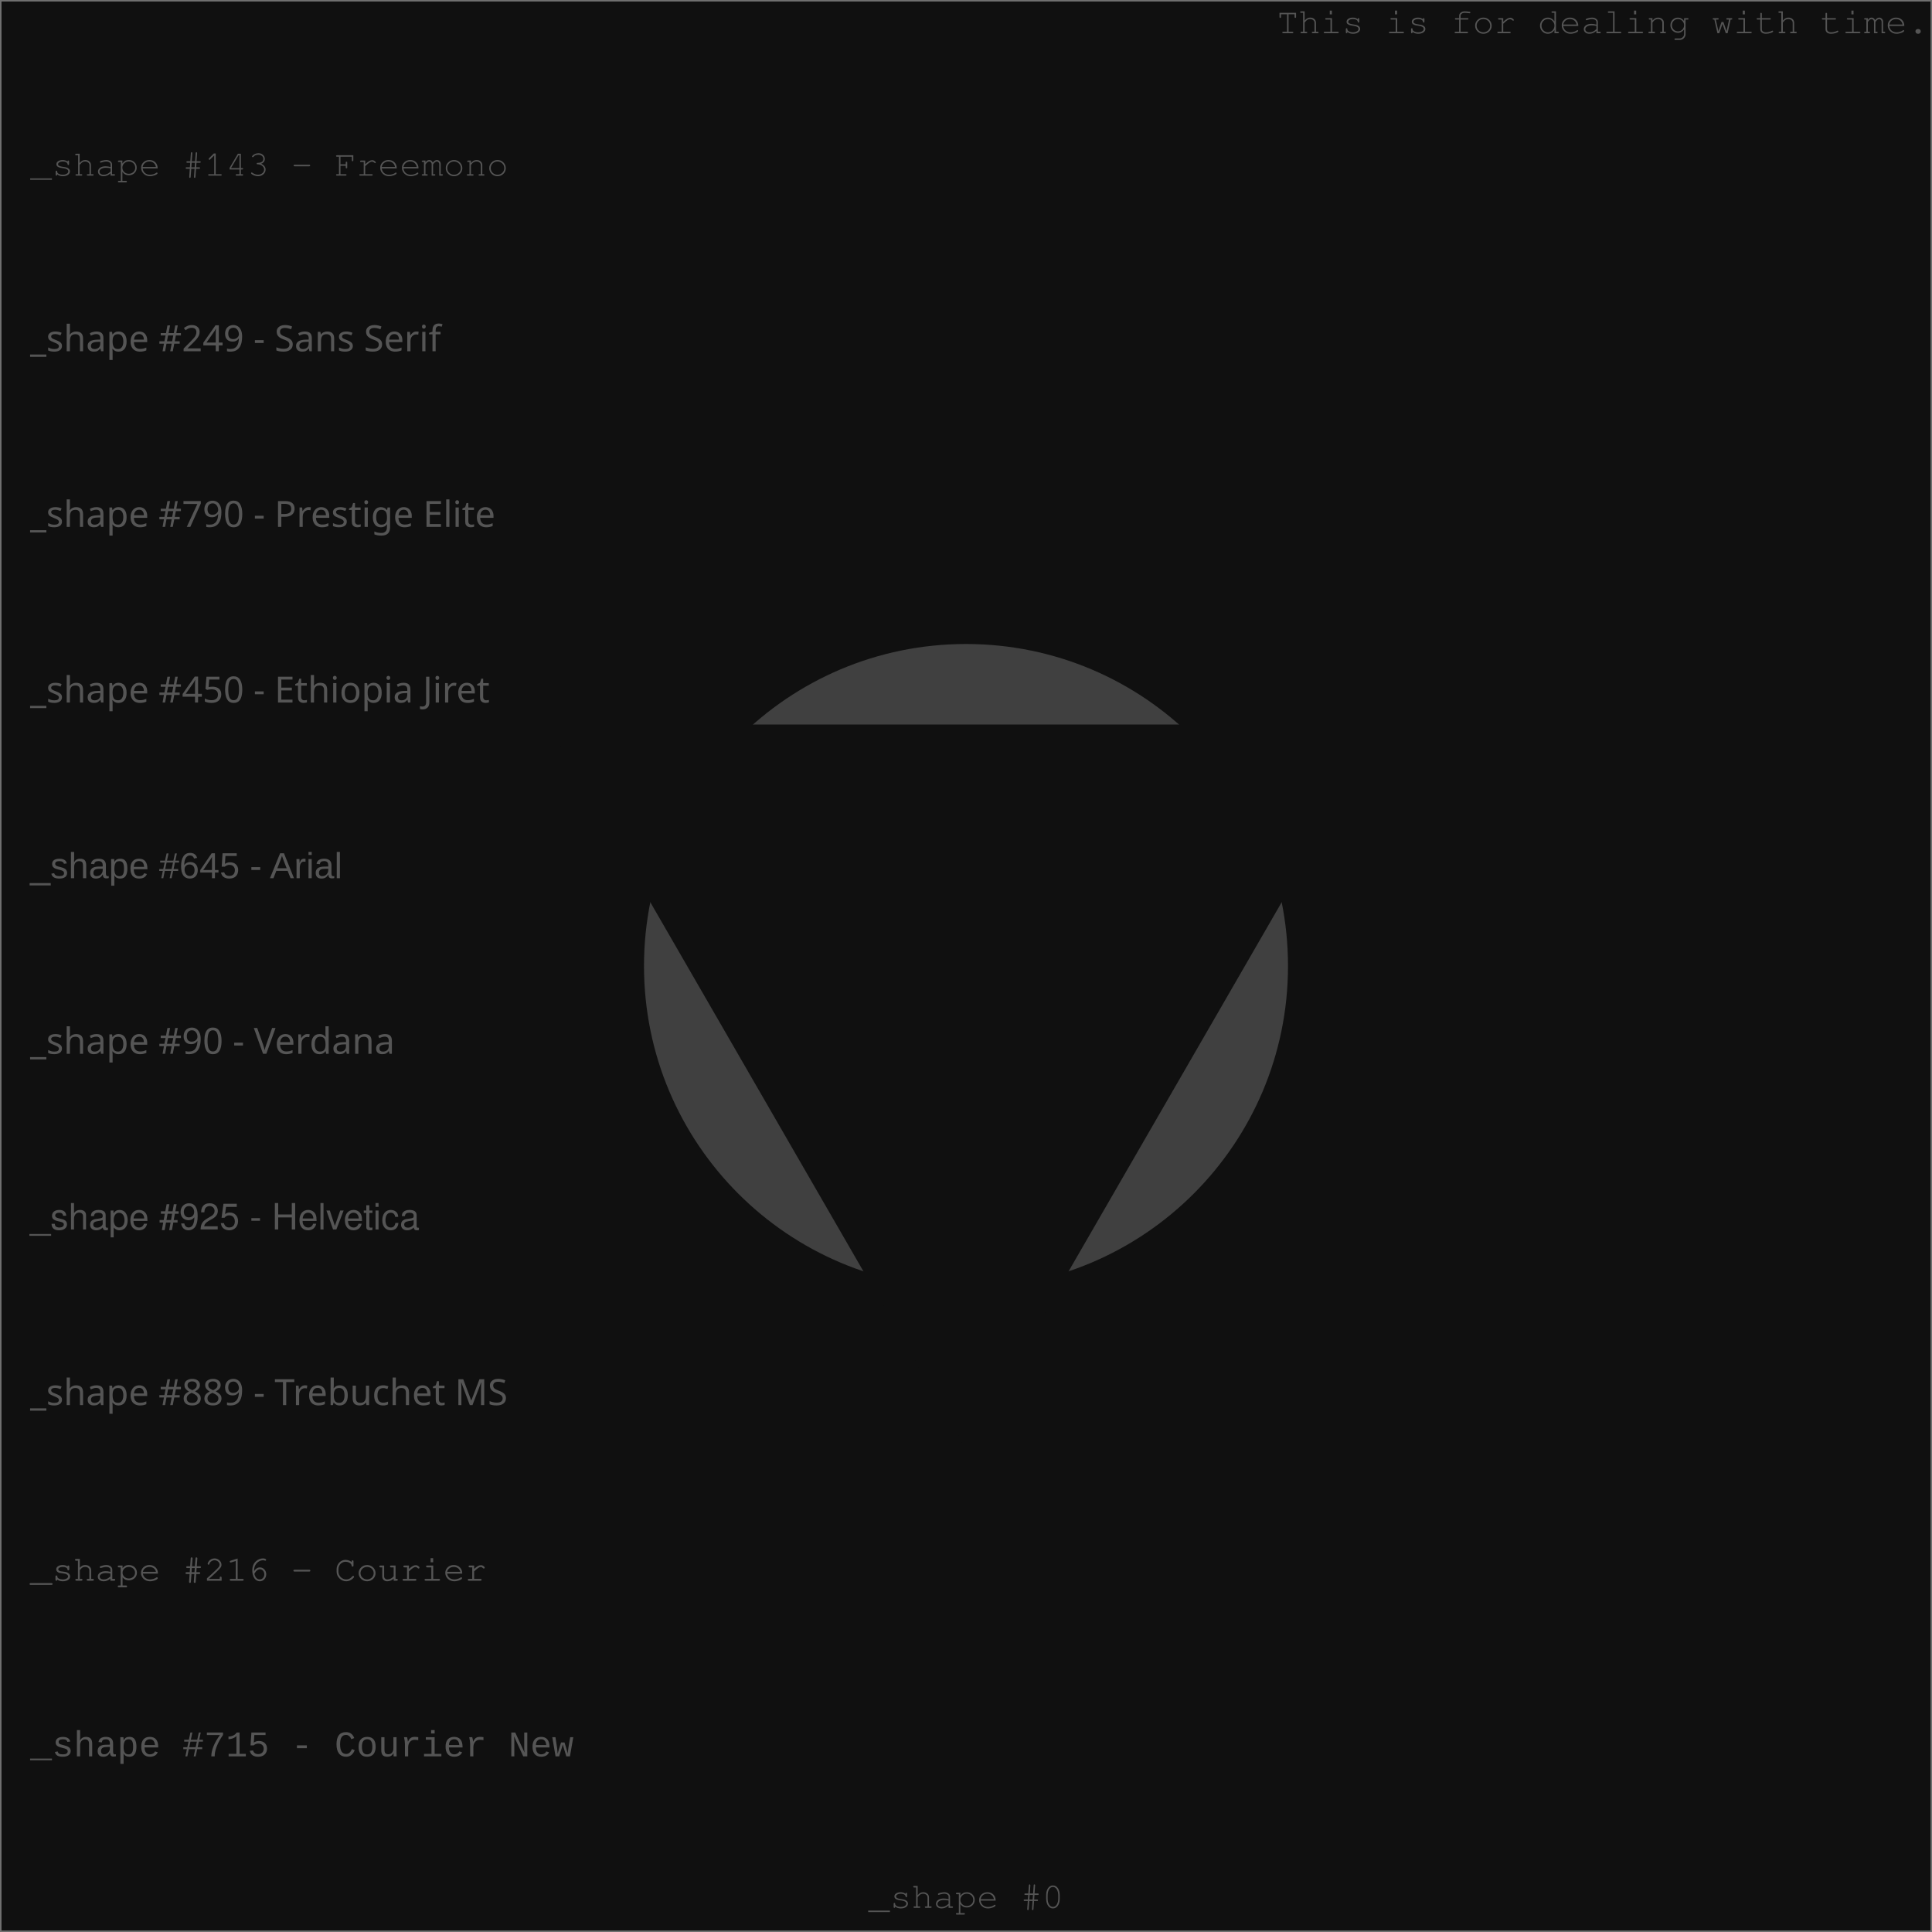
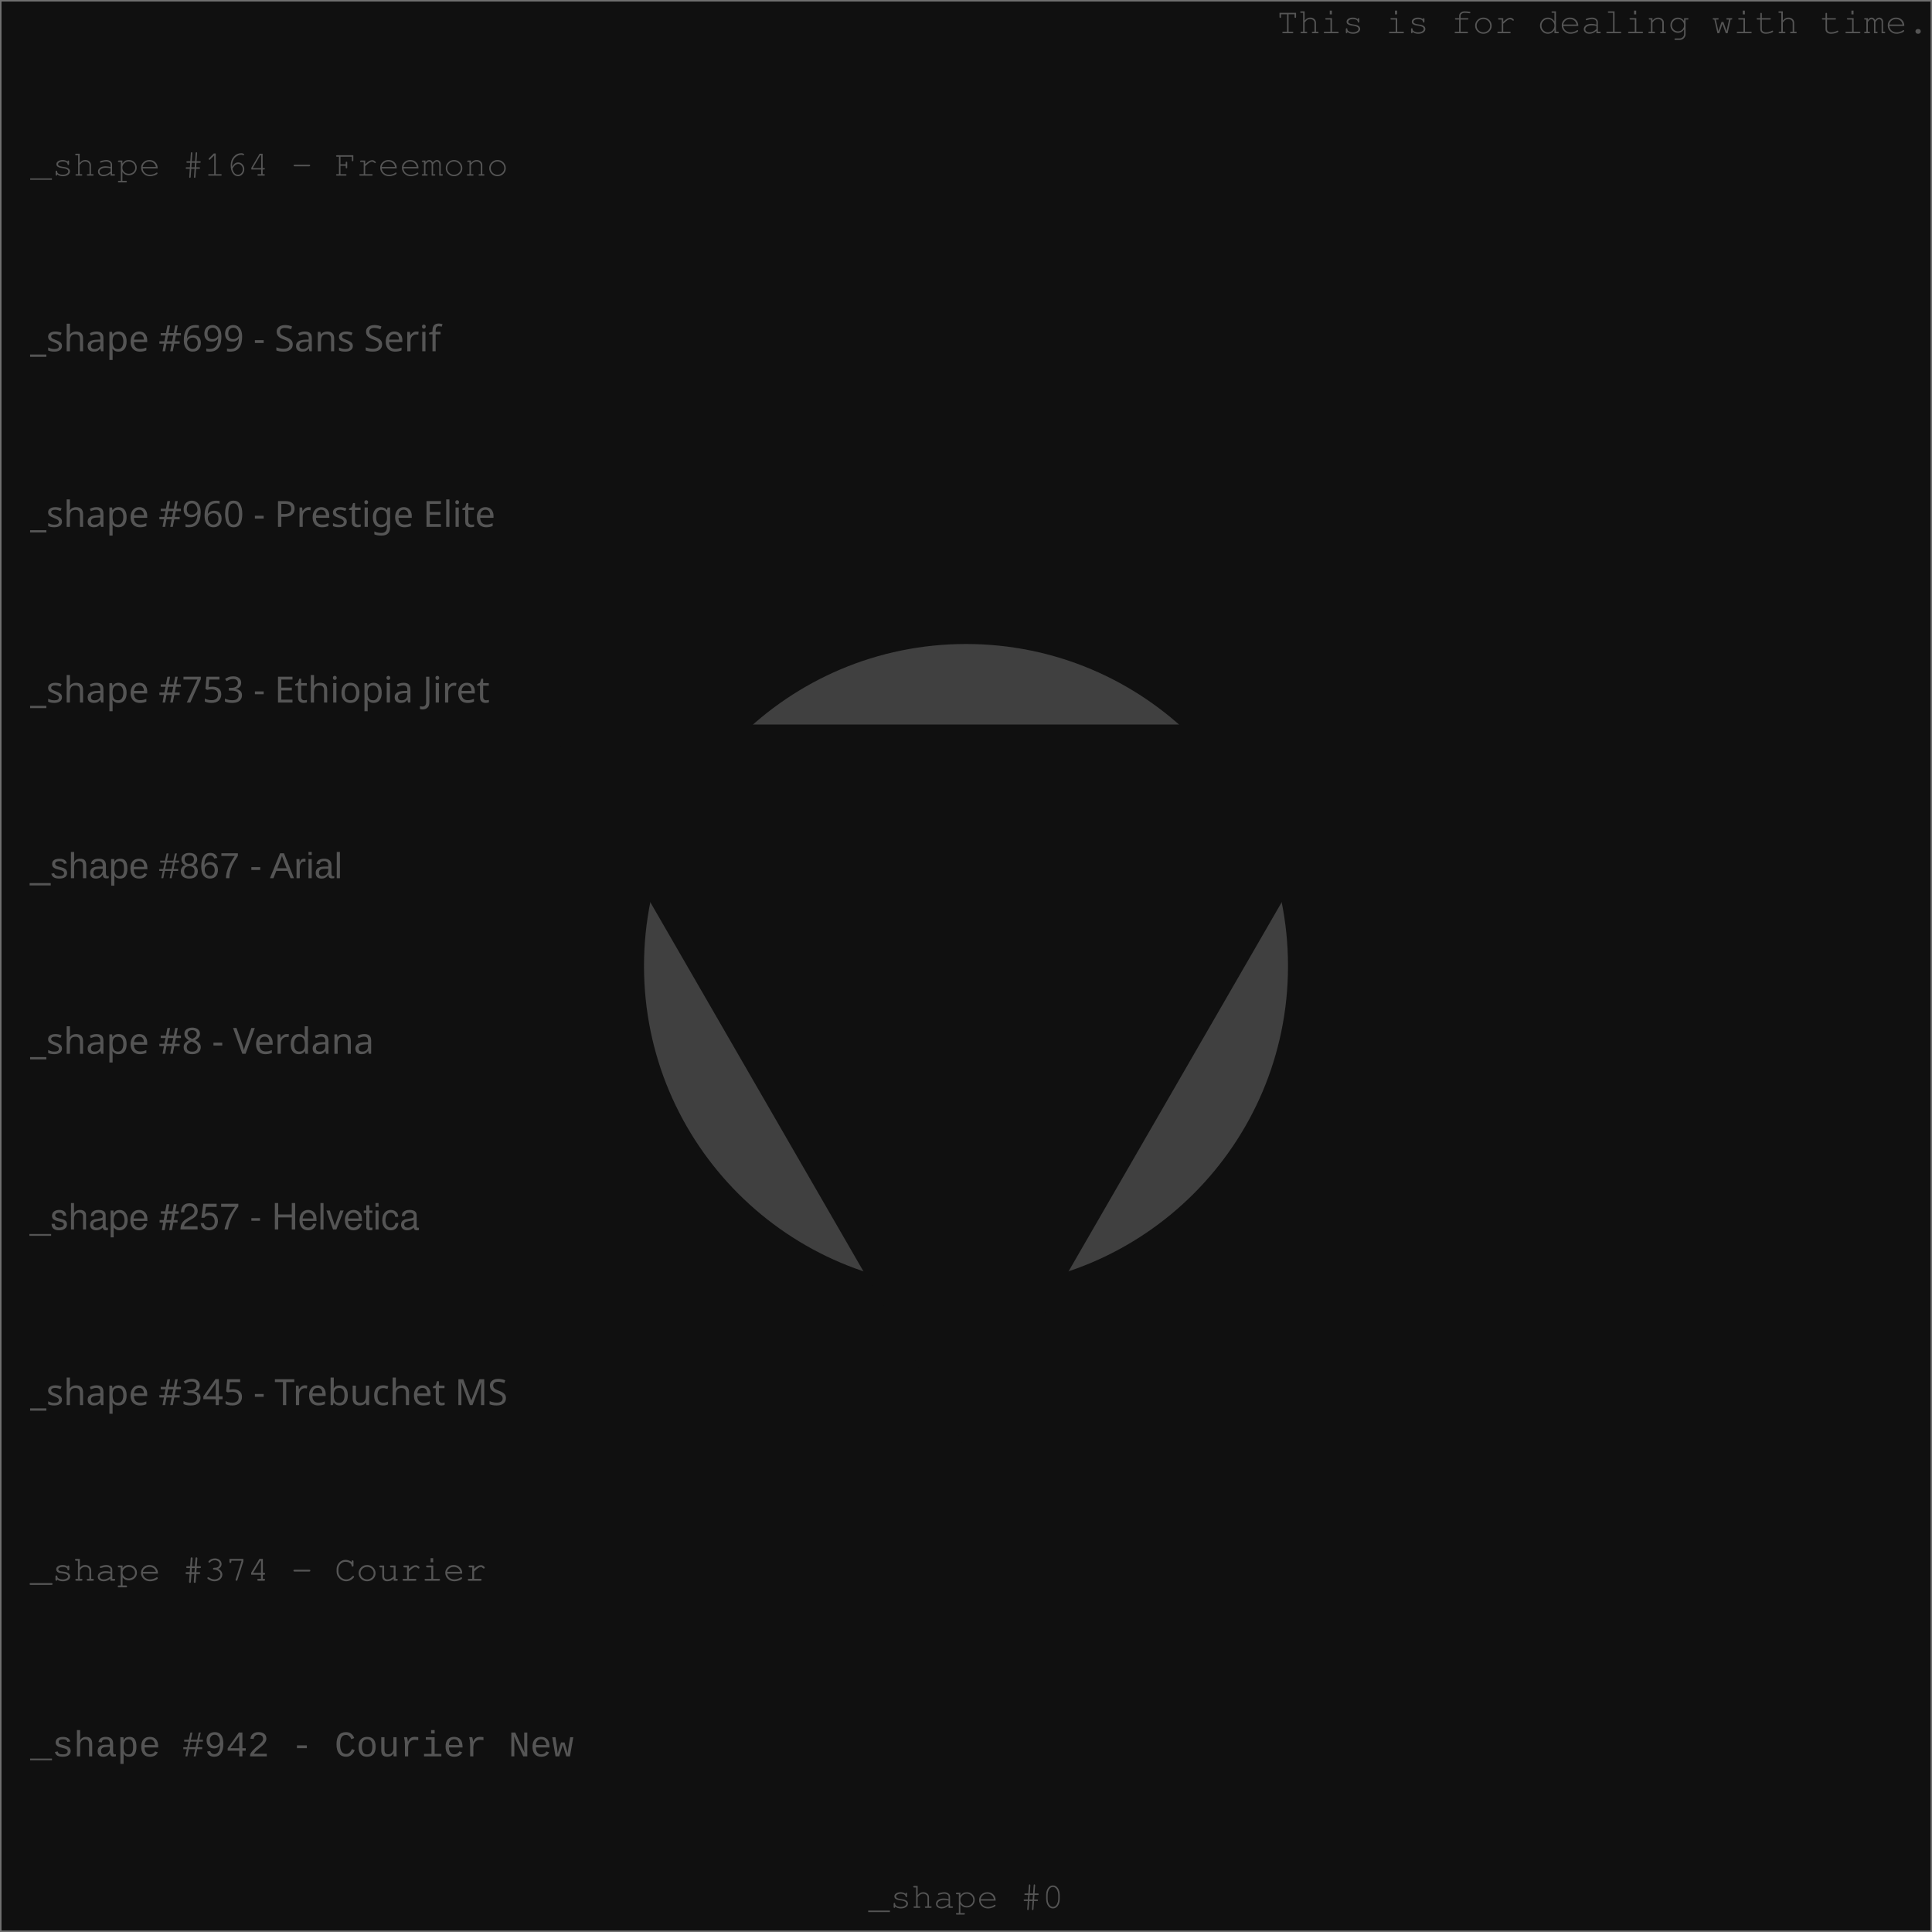
<svg xmlns="http://www.w3.org/2000/svg" width="640" height="640" viewport-fill="#000">
  <defs>
    <style type="text/css">text{ font-family: Freemono, Sans, Arial; fill: #555} 
</style>
  </defs>
  <rect x="0" y="0" width="640" height="640" fill="#101010" stroke="#707070" />
  <circle cx="320" cy="320" r="106.667" fill="#404040" />
  <text x="639" y="11" text-anchor="end">This is for dealing with time.</text>
-   <text x="10" y="58.182" style="font-family: Freemono" class="style" fill="#404040">_shape #143 - Freemono</text>
-   <text x="10" y="116.364" style="font-family: Sans Serif" class="style" fill="#404040">_shape #249 - Sans Serif</text>
-   <text x="10" y="174.545" style="font-family: Prestige Elite" class="style" fill="#404040">_shape #790 - Prestige Elite</text>
-   <text x="10" y="232.727" style="font-family: Ethiopia Jiret" class="style" fill="#404040">_shape #450 - Ethiopia Jiret</text>
-   <text x="10" y="290.909" style="font-family: Arial" class="style" fill="#404040">_shape #645 - Arial</text>
-   <text x="10" y="349.091" style="font-family: Verdana" class="style" fill="#404040">_shape #90 - Verdana</text>
-   <text x="10" y="407.273" style="font-family: Helvetica" class="style" fill="#404040">_shape #925 - Helvetica</text>
-   <text x="10" y="465.455" style="font-family: Trebuchet MS" class="style" fill="#404040">_shape #889 - Trebuchet MS</text>
-   <text x="10" y="523.636" style="font-family: Courier" class="style" fill="#404040">_shape #216 - Courier</text>
-   <text x="10" y="581.818" style="font-family: Courier New" class="style" fill="#404040">_shape #715 - Courier New</text>
+   <text x="10" y="58.182" style="font-family: Freemono" class="style" fill="#404040">_shape #164 - Freemono</text>
+   <text x="10" y="116.364" style="font-family: Sans Serif" class="style" fill="#404040">_shape #699 - Sans Serif</text>
+   <text x="10" y="174.545" style="font-family: Prestige Elite" class="style" fill="#404040">_shape #960 - Prestige Elite</text>
+   <text x="10" y="232.727" style="font-family: Ethiopia Jiret" class="style" fill="#404040">_shape #753 - Ethiopia Jiret</text>
+   <text x="10" y="290.909" style="font-family: Arial" class="style" fill="#404040">_shape #867 - Arial</text>
+   <text x="10" y="349.091" style="font-family: Verdana" class="style" fill="#404040">_shape #8 - Verdana</text>
+   <text x="10" y="407.273" style="font-family: Helvetica" class="style" fill="#404040">_shape #257 - Helvetica</text>
+   <text x="10" y="465.455" style="font-family: Trebuchet MS" class="style" fill="#404040">_shape #345 - Trebuchet MS</text>
+   <text x="10" y="523.636" style="font-family: Courier" class="style" fill="#404040">_shape #374 - Courier</text>
+   <text x="10" y="581.818" style="font-family: Courier New" class="style" fill="#404040">_shape #942 - Courier New</text>
  <path d="M320,480L458.564,240L181.436,240Z" fill="#101010" />
  <text x="320" y="632" text-anchor="middle" fill="#606060">_shape #0</text>
</svg>
